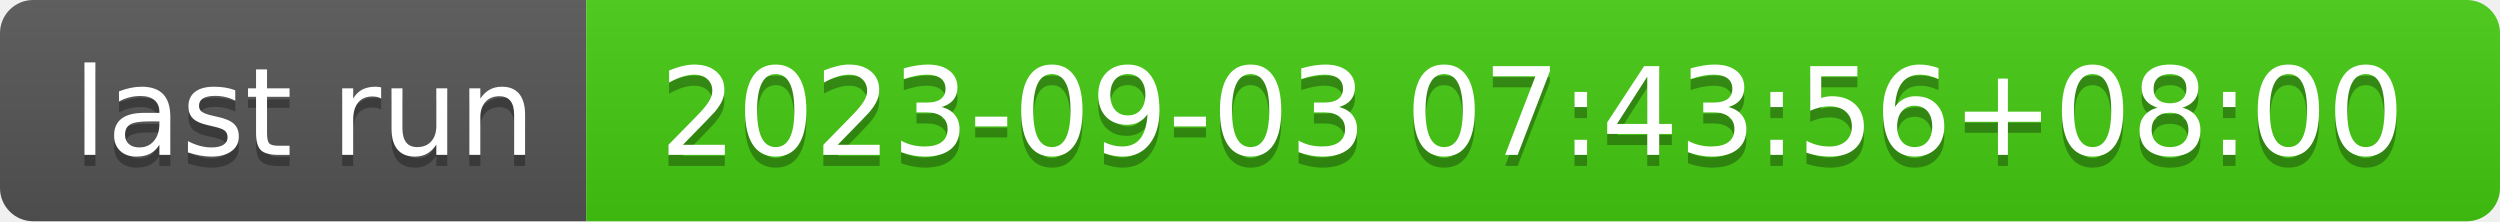
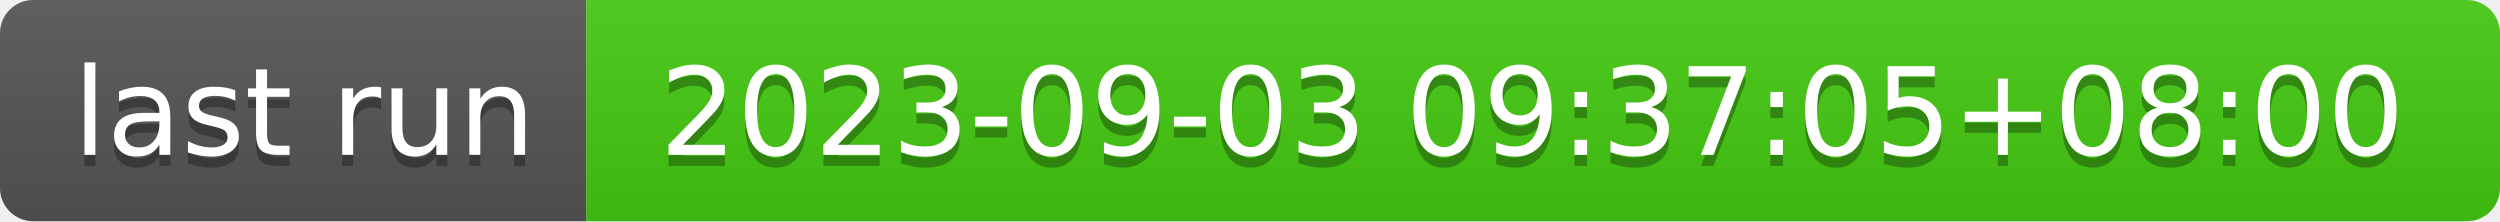
- <svg xmlns="http://www.w3.org/2000/svg" width="226" height="20" role="img" aria-label="last run: 2023-09-03 07:43:56+08:00">
+ <svg xmlns="http://www.w3.org/2000/svg" width="226" height="20" role="img" aria-label="last run: 2023-09-03 09:37:05+08:00">
  <linearGradient id="s" x2="0" y2="100%">
    <stop offset="0" stop-color="#bbb" stop-opacity=".1" />
    <stop offset="1" stop-opacity=".1" />
  </linearGradient>
  <clipPath id="r">
    <rect width="226" height="20" rx="3" fill="#fff" />
  </clipPath>
  <g clip-path="url(#r)">
    <rect width="53" height="20" fill="#555" />
    <rect x="53" width="173" height="20" fill="#4c1" />
    <rect width="226" height="20" fill="url(#s)" />
  </g>
  <g fill="#fff" text-anchor="middle" font-family="Verdana,Geneva,DejaVu Sans,sans-serif" text-rendering="geometricPrecision" font-size="110">
    <text aria-hidden="true" x="275" y="150" fill="#010101" fill-opacity=".3" transform="scale(.1)" textLength="430">last run</text>
    <text x="275" y="140" transform="scale(.1)" fill="#fff" textLength="430">last run</text>
-     <text aria-hidden="true" x="1385" y="150" fill="#010101" fill-opacity=".3" transform="scale(.1)" textLength="1630">2023-09-03 07:43:56+08:00</text>
-     <text x="1385" y="140" transform="scale(.1)" fill="#fff" textLength="1630">2023-09-03 07:43:56+08:00</text>
+     <text aria-hidden="true" x="1385" y="150" fill="#010101" fill-opacity=".3" transform="scale(.1)" textLength="1630">2023-09-03 09:37:05+08:00</text>
+     <text x="1385" y="140" transform="scale(.1)" fill="#fff" textLength="1630">2023-09-03 09:37:05+08:00</text>
  </g>
</svg>
